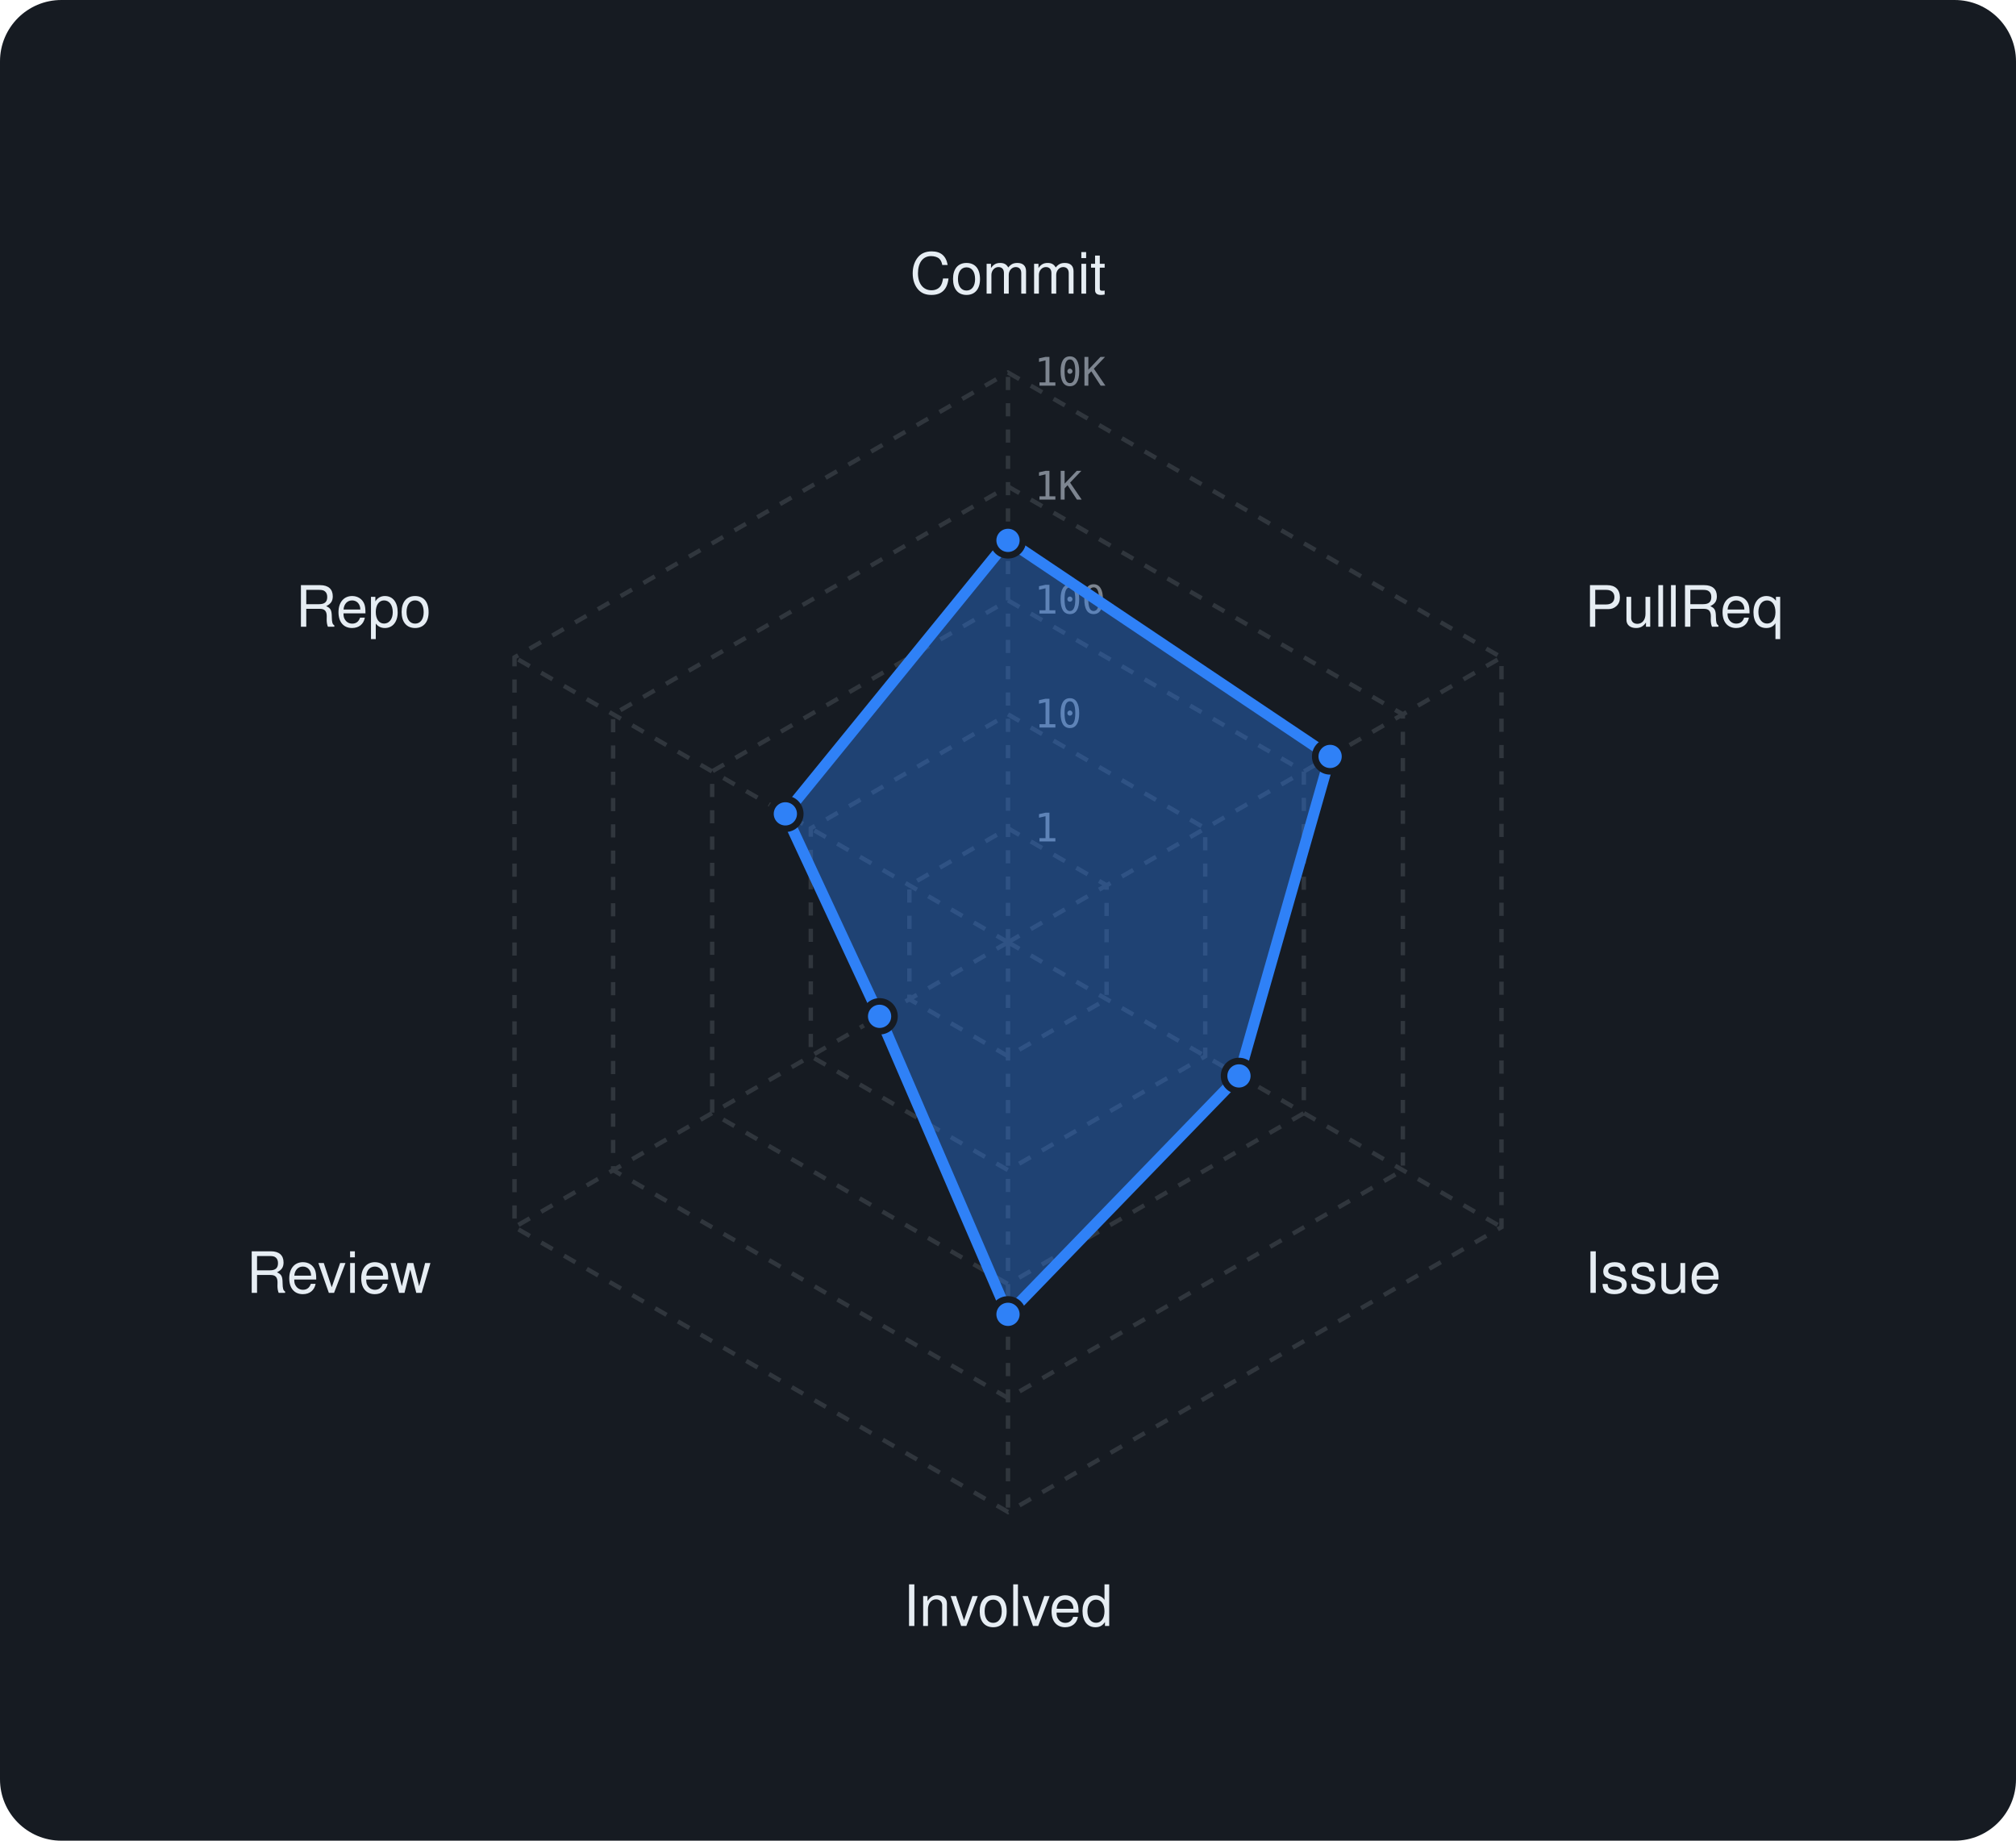
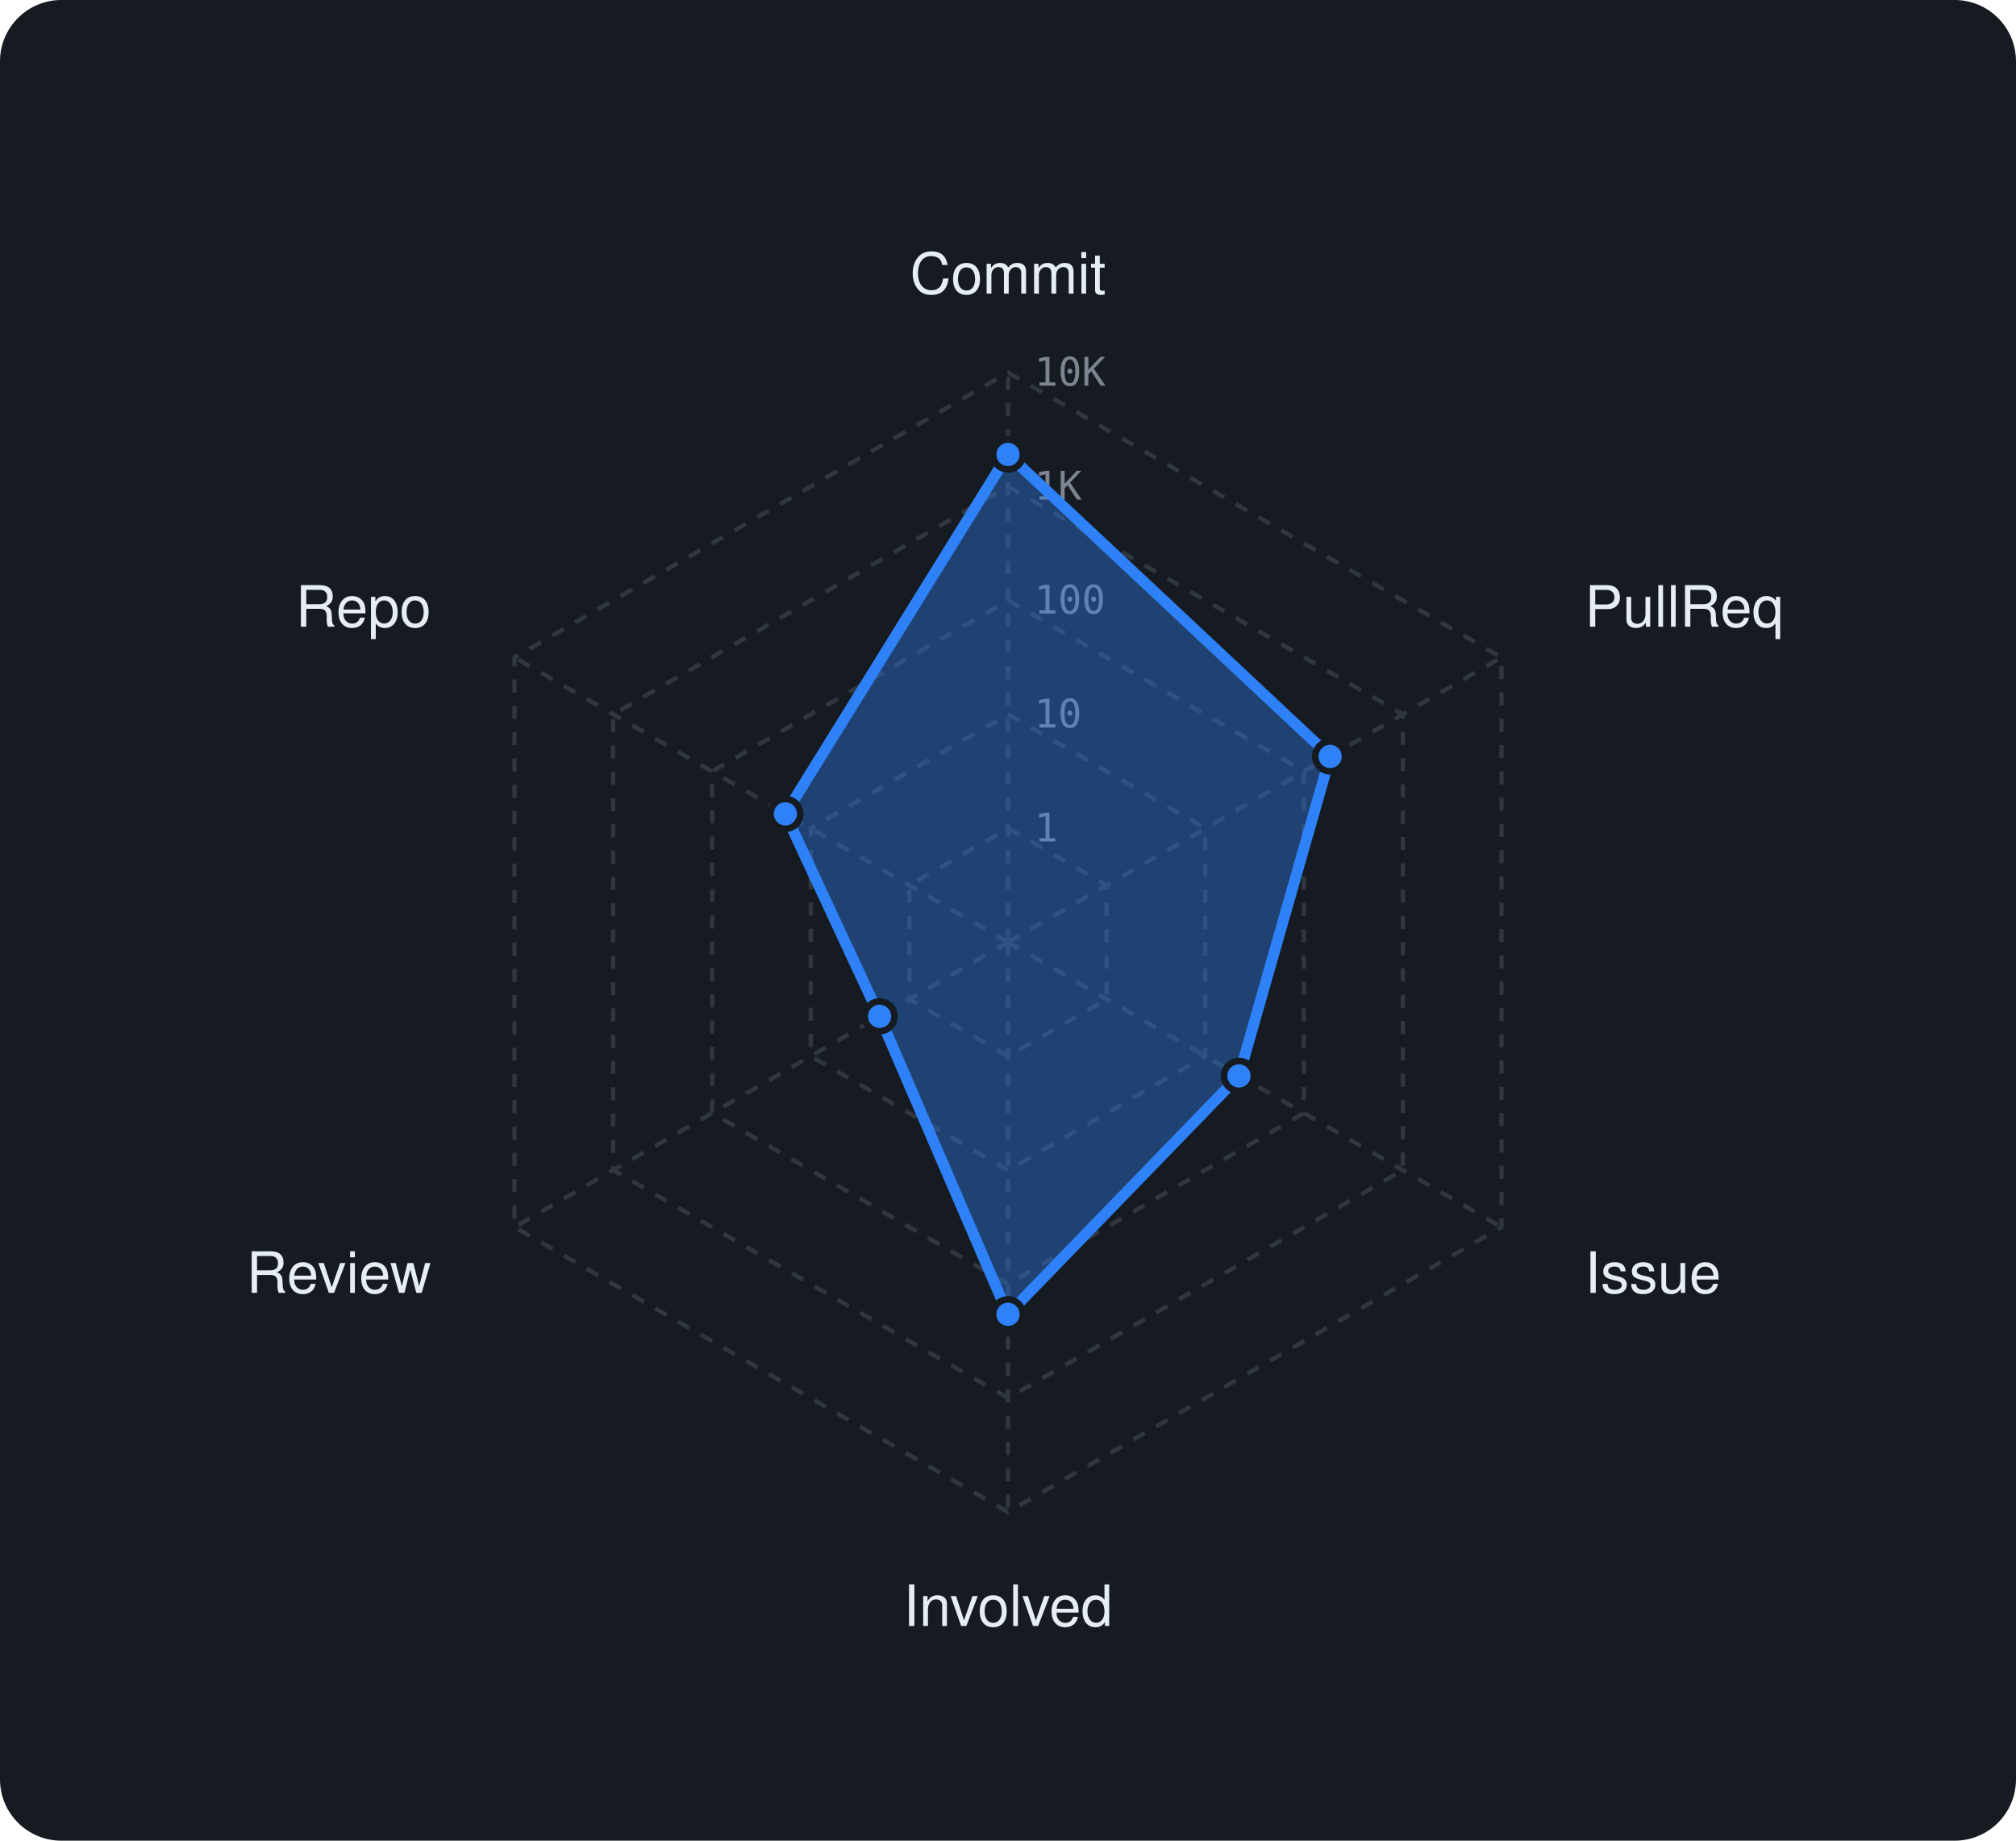
<svg xmlns="http://www.w3.org/2000/svg" viewBox="0 0 460 420" width="460" height="420" font-family="-apple-system,BlinkMacSystemFont,'Segoe UI',Helvetica,Arial,sans-serif">
  <rect width="460" height="420" rx="14" fill="#161b22" />
  <polygon points="230,189 252.5,202 252.5,228 230,241 207.5,228 207.5,202" fill="none" stroke="#30363d" stroke-width="1" stroke-dasharray="3 3" />
  <polygon points="230,163 275,189 275,241 230,267 185,241 185,189" fill="none" stroke="#30363d" stroke-width="1" stroke-dasharray="3 3" />
  <polygon points="230,137 297.5,176 297.5,254 230,293 162.5,254 162.5,176" fill="none" stroke="#30363d" stroke-width="1" stroke-dasharray="3 3" />
  <polygon points="230,111 320.1,163 320.1,267 230,319 139.9,267 139.9,163" fill="none" stroke="#30363d" stroke-width="1" stroke-dasharray="3 3" />
  <polygon points="230,85 342.6,150 342.6,280 230,345 117.4,280 117.4,150" fill="none" stroke="#30363d" stroke-width="1" stroke-dasharray="3 3" />
  <line x1="230" y1="215" x2="230" y2="85" stroke="#30363d" stroke-width="1" stroke-dasharray="3 3" />
  <line x1="230" y1="215" x2="342.6" y2="150" stroke="#30363d" stroke-width="1" stroke-dasharray="3 3" />
  <line x1="230" y1="215" x2="342.6" y2="280" stroke="#30363d" stroke-width="1" stroke-dasharray="3 3" />
  <line x1="230" y1="215" x2="230" y2="345" stroke="#30363d" stroke-width="1" stroke-dasharray="3 3" />
  <line x1="230" y1="215" x2="117.4" y2="280" stroke="#30363d" stroke-width="1" stroke-dasharray="3 3" />
  <line x1="230" y1="215" x2="117.4" y2="150" stroke="#30363d" stroke-width="1" stroke-dasharray="3 3" />
  <text x="236" y="192.0" font-size="9" font-family="monospace" fill="#7d8590">1</text>
  <text x="236" y="166.0" font-size="9" font-family="monospace" fill="#7d8590">10</text>
  <text x="236" y="140.0" font-size="9" font-family="monospace" fill="#7d8590">100</text>
  <text x="236" y="114.0" font-size="9" font-family="monospace" fill="#7d8590">1K</text>
  <text x="236" y="88.0" font-size="9" font-family="monospace" fill="#7d8590">10K</text>
  <text x="230.0" y="67.0" text-anchor="middle" font-size="13" fill="#e6edf3">Commit</text>
  <text x="361.6" y="143.0" text-anchor="start" font-size="13" fill="#e6edf3">PullReq</text>
  <text x="361.6" y="295.0" text-anchor="start" font-size="13" fill="#e6edf3">Issue</text>
  <text x="230.0" y="371.0" text-anchor="middle" font-size="13" fill="#e6edf3">Involved</text>
  <text x="98.4" y="295.0" text-anchor="end" font-size="13" fill="#e6edf3">Review</text>
  <text x="98.4" y="143.0" text-anchor="end" font-size="13" fill="#e6edf3">Repo</text>
-   <polygon points="230,123.3 303.5,172.6 282.7,245.5 230,299.9 200.7,231.9 179.2,185.7" fill="rgba(47,129,247,0.38)" stroke="#2f81f7" stroke-width="2.5" stroke-linejoin="round" />
-   <circle cx="230" cy="123.3" r="3.4" fill="#2f81f7" stroke="#161b22" stroke-width="1.5" />
+   <polygon points="230,103.7 303.5,172.6 282.7,245.5 230,299.9 200.7,231.9 179.2,185.7" fill="rgba(47,129,247,0.38)" stroke="#2f81f7" stroke-width="2.5" stroke-linejoin="round" />
+   <circle cx="230" cy="103.7" r="3.4" fill="#2f81f7" stroke="#161b22" stroke-width="1.5" />
  <circle cx="303.5" cy="172.6" r="3.4" fill="#2f81f7" stroke="#161b22" stroke-width="1.5" />
  <circle cx="282.7" cy="245.5" r="3.4" fill="#2f81f7" stroke="#161b22" stroke-width="1.5" />
  <circle cx="230" cy="299.9" r="3.4" fill="#2f81f7" stroke="#161b22" stroke-width="1.5" />
  <circle cx="200.7" cy="231.9" r="3.4" fill="#2f81f7" stroke="#161b22" stroke-width="1.5" />
  <circle cx="179.2" cy="185.7" r="3.4" fill="#2f81f7" stroke="#161b22" stroke-width="1.5" />
</svg>
